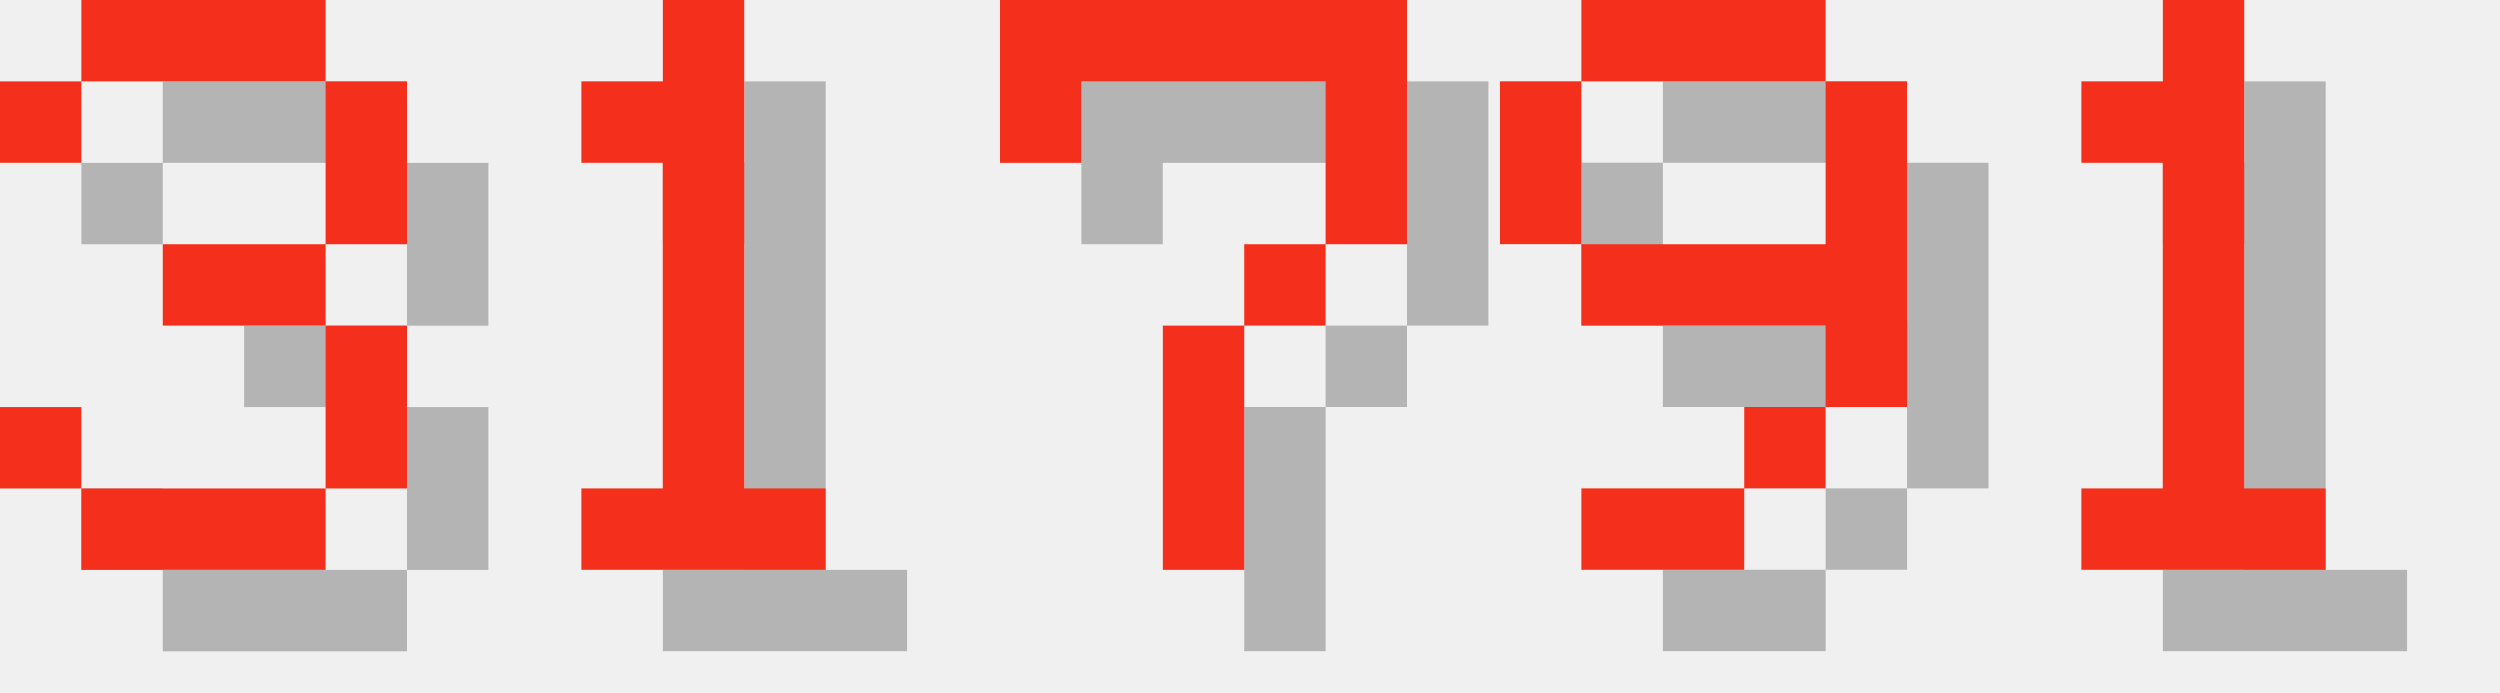
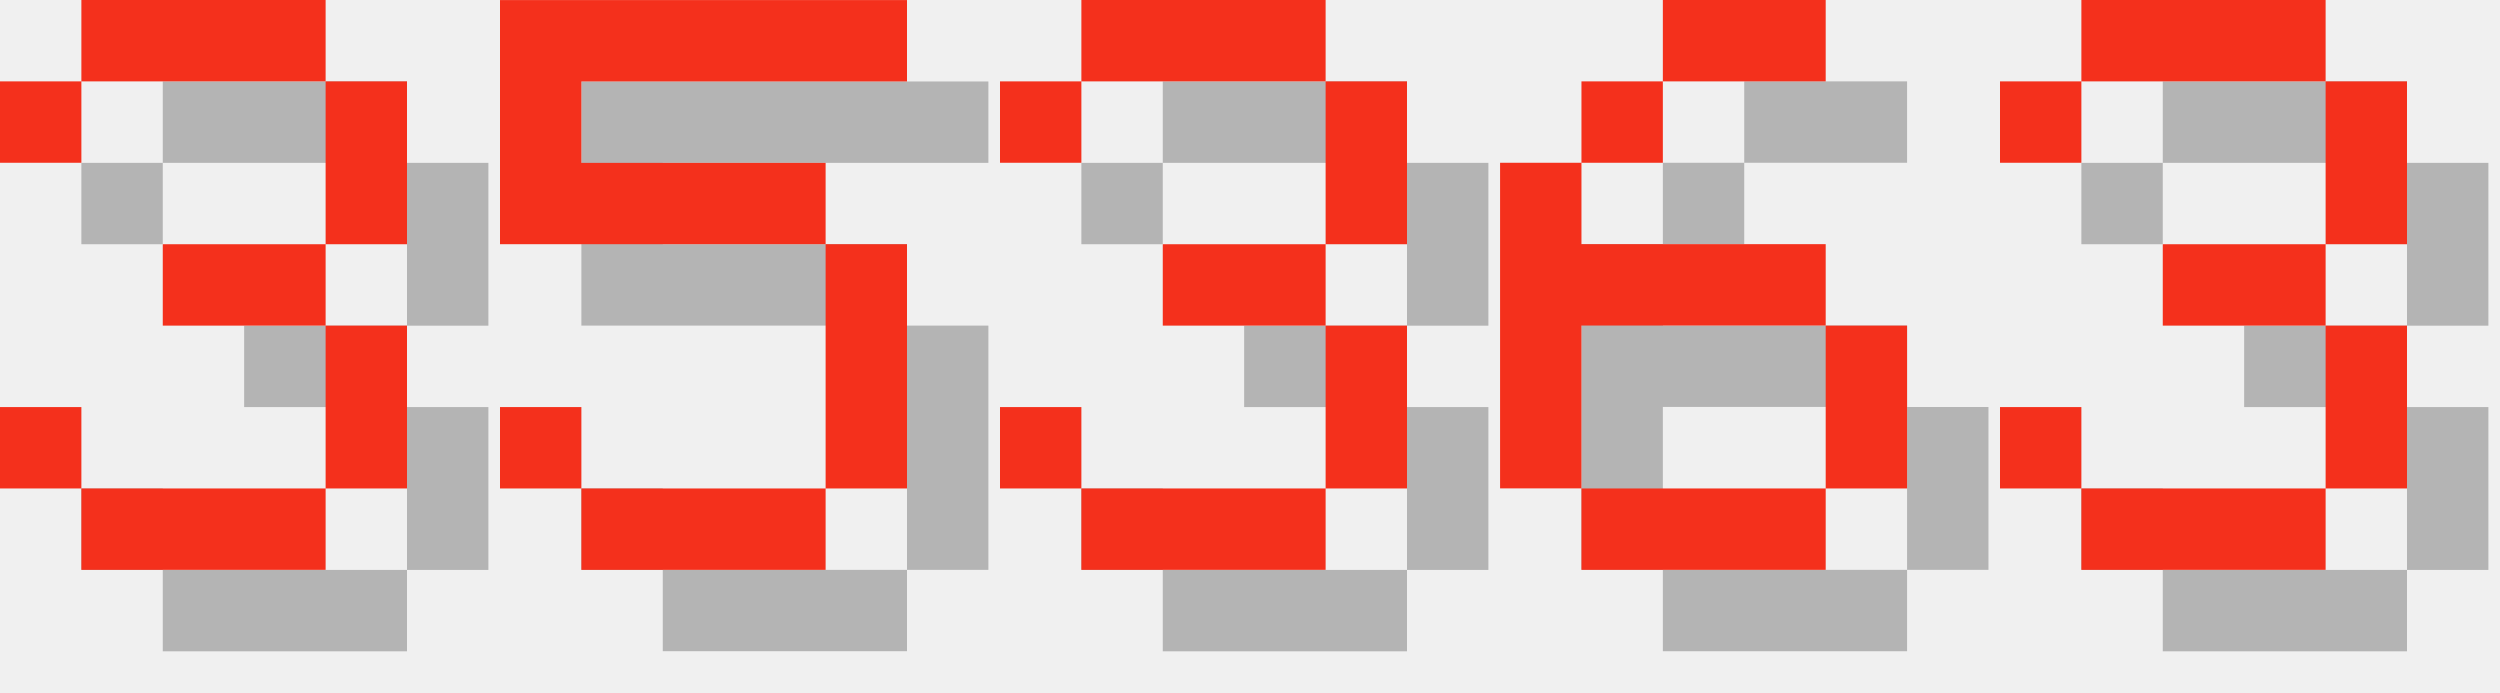
<svg xmlns="http://www.w3.org/2000/svg" version="1.1" width="130.0" height="36">
  <style>
        .text-foreground {
            fill: #F4301C;
        }
        .text-shadow {
            fill: #000000;
            fill-opacity: 0.25;
        }
    </style>
  <g class="digit" id="digit_3" transform="translate(0.0, 0), scale(4)">
    <path id="digit_3_shadow" class="text-shadow" d="m1.058 2.117v1.058h1.058v-1.058h3.175v2.117h-2.117v1.058h2.117v2.117h-3.175v-1.058h-1.058v1.058h1.058v1.058h3.175v-1.058h1.058v-2.117h-1.058v-1.058h1.058v-2.117h-1.058v-1.058h-3.175v1.058h-1.058z" fill-opacity=".5" style="paint-order:stroke fill markers" />
    <path id="digit_3_fg" class="text-foreground" d="m0 1.058v1.058h1.058v-1.058h3.175v2.117h-2.117v1.058h2.117v2.117h-3.175v-1.058h-1.058v1.058h1.058v1.058h3.175v-1.058h1.058v-2.117h-1.058v-1.058h1.058v-2.117h-1.058v-1.058h-3.175v1.058h-1.058z" fill="#fff" style="paint-order:stroke fill markers" />
  </g>
-   <g class="digit" id="digit_1" transform="translate(26.0, 0), scale(4)">
-     <path id="digit_1_shadow" class="text-shadow" d="m2.117 2.117v1.058h1.058v4.233h-1.058v1.058h3.175v-1.058h-1.058v-6.35h-1.058v1.058h-1.058z" fill-opacity=".5" style="paint-order:stroke fill markers" />
-     <path id="digit_1_fg" class="text-foreground" d="m1.058 1.058v1.058h1.058v4.233h-1.058v1.058h3.175v-1.058h-1.058v-6.35h-1.058v1.058h-1.058z" fill="#fff" style="paint-order:stroke fill markers" />
+   <g class="digit" id="digit_5" transform="translate(26.0, 0), scale(4)">
+     <path id="digit_5_shadow" class="text-shadow" d="m1.058 1.058v3.175h4.233v3.175h-3.175v-1.058h-1.058v1.058h1.058v1.058h3.175v-1.058h1.058v-3.175h-1.058v-1.058h-3.175v-1.058h4.233v-1.058h-5.292z" fill-opacity=".5" style="paint-order:stroke fill markers" />
+     <path id="digit_5_fg" class="text-foreground" d="m0 0v3.175h4.233v3.175h-3.175v-1.058h-1.058v1.058h1.058v1.058h3.175v-1.058h1.058v-3.175h-1.058v-1.058h-3.175v-1.058h4.233v-1.058h-5.292z" fill="#fff" style="paint-order:stroke fill markers" />
  </g>
-   <g class="digit" id="digit_7" transform="translate(52.0, 0), scale(4)">
-     <path id="digit_7_shadow" class="text-shadow" d="m1.058 1.058 2e-6 2.117h1.058v-1.058h3.175v1.058l2e-7 1.058h-1.058v1.058h-1.058l4e-7 3.175 1.058 1e-7v-3.175h1.058v-1.058h1.058l5e-7 -1.058v-2.117z" fill-opacity=".5" style="paint-order:stroke fill markers" />
-     <path id="digit_7_fg" class="text-foreground" d="m0 0 2e-6 2.117h1.058v-1.058h3.175v1.058l2e-7 1.058h-1.058v1.058h-1.058l4e-7 3.175 1.058 1e-7v-3.175h1.058v-1.058h1.058l5e-7 -1.058v-2.117z" fill="#fff" style="paint-order:stroke fill markers" />
+   <g class="digit" id="digit_3" transform="translate(52.0, 0), scale(4)">
+     <path id="digit_3_shadow" class="text-shadow" d="m1.058 2.117v1.058h1.058v-1.058h3.175v2.117h-2.117v1.058h2.117v2.117h-3.175v-1.058h-1.058v1.058h1.058v1.058h3.175v-1.058h1.058v-2.117h-1.058v-1.058h1.058v-2.117h-1.058v-1.058h-3.175v1.058h-1.058z" fill-opacity=".5" style="paint-order:stroke fill markers" />
+     <path id="digit_3_fg" class="text-foreground" d="m0 1.058v1.058h1.058v-1.058h3.175v2.117h-2.117v1.058h2.117v2.117h-3.175v-1.058h-1.058v1.058h1.058v1.058h3.175v-1.058h1.058v-2.117h-1.058v-1.058h1.058v-2.117h-1.058v-1.058h-3.175v1.058h-1.058z" fill="#fff" style="paint-order:stroke fill markers" />
  </g>
-   <g class="digit" id="digit_9" transform="translate(78.0, 0), scale(4)">
-     <path id="digit_9_shadow" class="text-shadow" d="m2.117 1.058v1.058h3.175v-1.058h-3.175zm3.175 1.058v2.117h-3.175v1.058h3.175v1.058h1.058v-4.233h-1.058zm0 4.233h-1.058v1.058h1.058v-1.058zm-1.058 1.058h-2.117v1.058h2.117v-1.058zm-2.117-3.175v-2.117h-1.058v2.117h1.058z" fill-opacity=".5" style="paint-order:stroke fill markers" />
-     <path id="digit_9_fg" class="text-foreground" d="m1.058 0v1.058h3.175v-1.058h-3.175zm3.175 1.058v2.117h-3.175v1.058h3.175v1.058h1.058v-4.233h-1.058zm0 4.233h-1.058v1.058h1.058v-1.058zm-1.058 1.058h-2.117v1.058h2.117v-1.058zm-2.117-3.175v-2.117h-1.058v2.117h1.058z" fill="#fff" style="paint-order:stroke fill markers" />
+   <g class="digit" id="digit_6" transform="translate(78.0, 0), scale(4)">
+     <path id="digit_6_shadow" class="text-shadow" d="m3.175 1.058v1.058h2.117v-1.058h-2.117zm0 1.058h-1.058v1.058h1.058v-1.058zm-1.058 1.058h-1.058v4.233h1.058v-2.117h3.175v-1.058h-3.175v-1.058zm3.175 2.117v2.117h1.058v-2.117h-1.058zm0 2.117h-3.175v1.058h3.175v-1.058z" fill-opacity=".5" style="paint-order:stroke fill markers" />
+     <path id="digit_6_fg" class="text-foreground" d="m2.117 0v1.058h2.117v-1.058h-2.117zm0 1.058h-1.058v1.058h1.058v-1.058zm-1.058 1.058h-1.058v4.233h1.058v-2.117h3.175v-1.058h-3.175v-1.058zm3.175 2.117v2.117h1.058v-2.117h-1.058zm0 2.117h-3.175v1.058h3.175v-1.058z" fill="#fff" style="paint-order:stroke fill markers" />
  </g>
-   <g class="digit" id="digit_1" transform="translate(104.0, 0), scale(4)">
-     <path id="digit_1_shadow" class="text-shadow" d="m2.117 2.117v1.058h1.058v4.233h-1.058v1.058h3.175v-1.058h-1.058v-6.35h-1.058v1.058h-1.058z" fill-opacity=".5" style="paint-order:stroke fill markers" />
-     <path id="digit_1_fg" class="text-foreground" d="m1.058 1.058v1.058h1.058v4.233h-1.058v1.058h3.175v-1.058h-1.058v-6.35h-1.058v1.058h-1.058z" fill="#fff" style="paint-order:stroke fill markers" />
+   <g class="digit" id="digit_3" transform="translate(104.0, 0), scale(4)">
+     <path id="digit_3_shadow" class="text-shadow" d="m1.058 2.117v1.058h1.058v-1.058h3.175v2.117h-2.117v1.058h2.117v2.117h-3.175v-1.058h-1.058v1.058h1.058v1.058h3.175v-1.058h1.058v-2.117h-1.058v-1.058h1.058v-2.117h-1.058v-1.058h-3.175v1.058h-1.058z" fill-opacity=".5" style="paint-order:stroke fill markers" />
+     <path id="digit_3_fg" class="text-foreground" d="m0 1.058v1.058h1.058v-1.058h3.175v2.117h-2.117v1.058h2.117v2.117h-3.175v-1.058h-1.058v1.058h1.058v1.058h3.175v-1.058h1.058v-2.117h-1.058v-1.058h1.058v-2.117h-1.058v-1.058h-3.175v1.058h-1.058z" fill="#fff" style="paint-order:stroke fill markers" />
  </g>
</svg>
